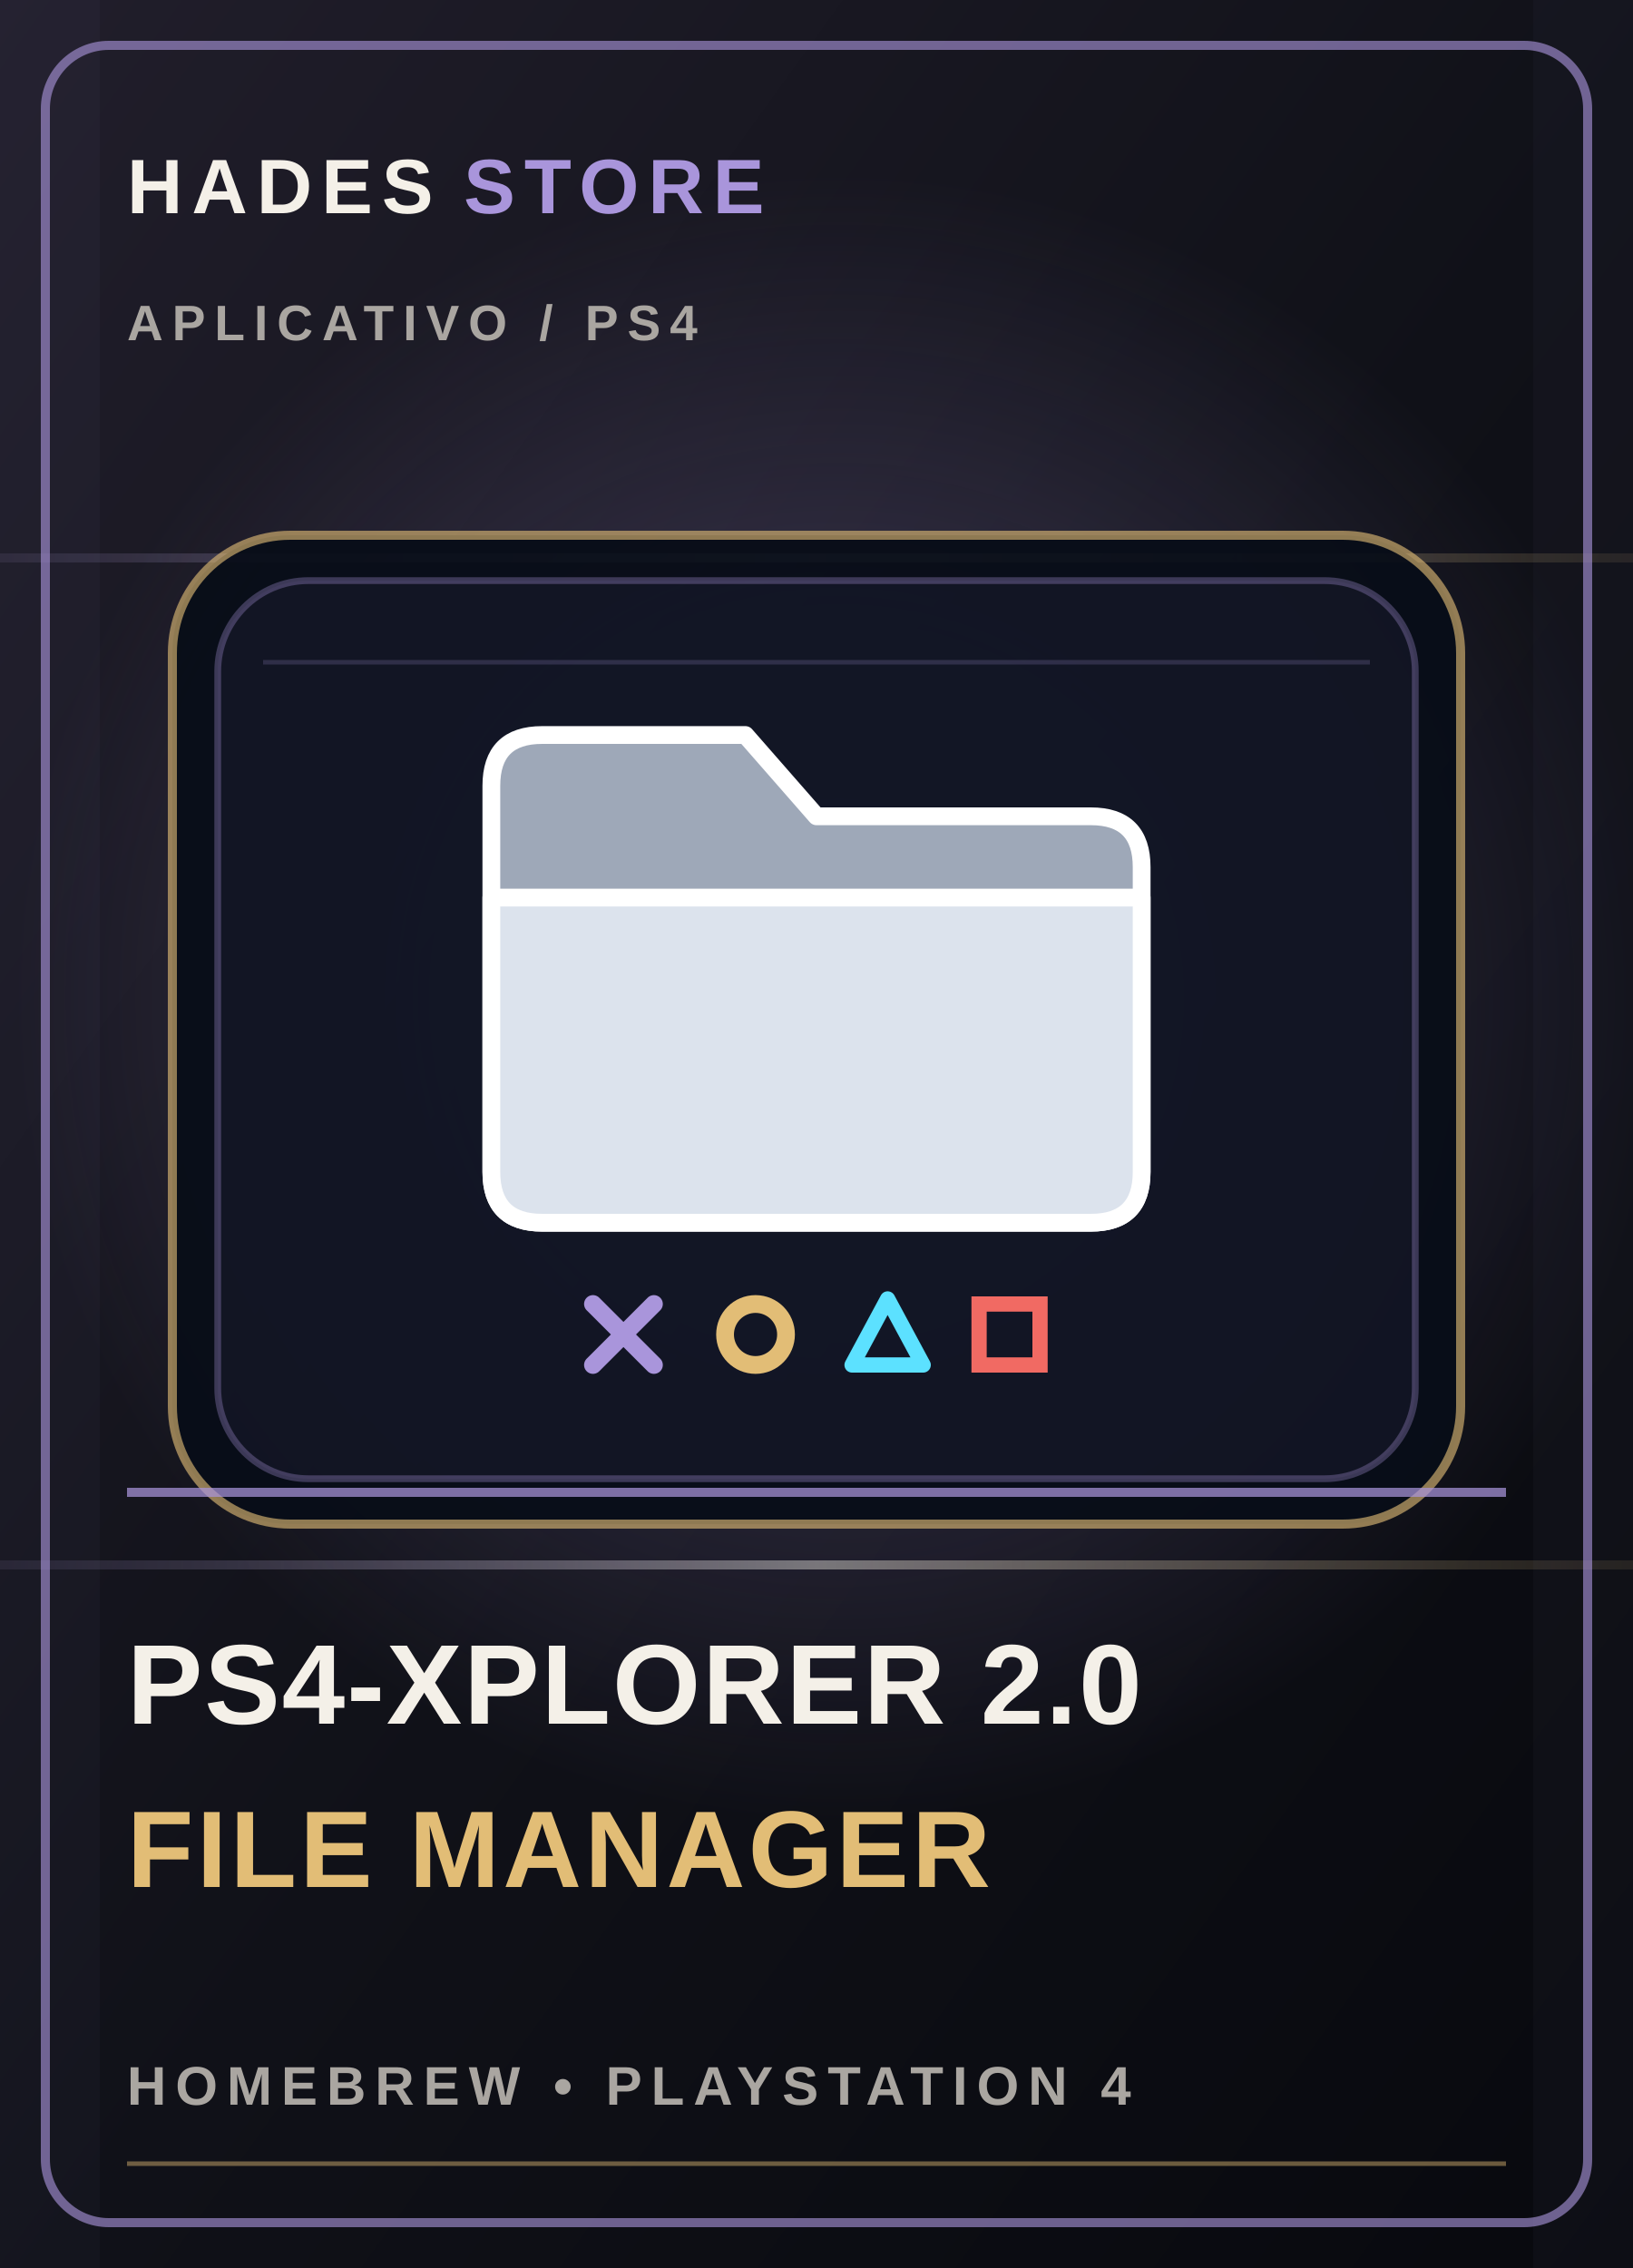
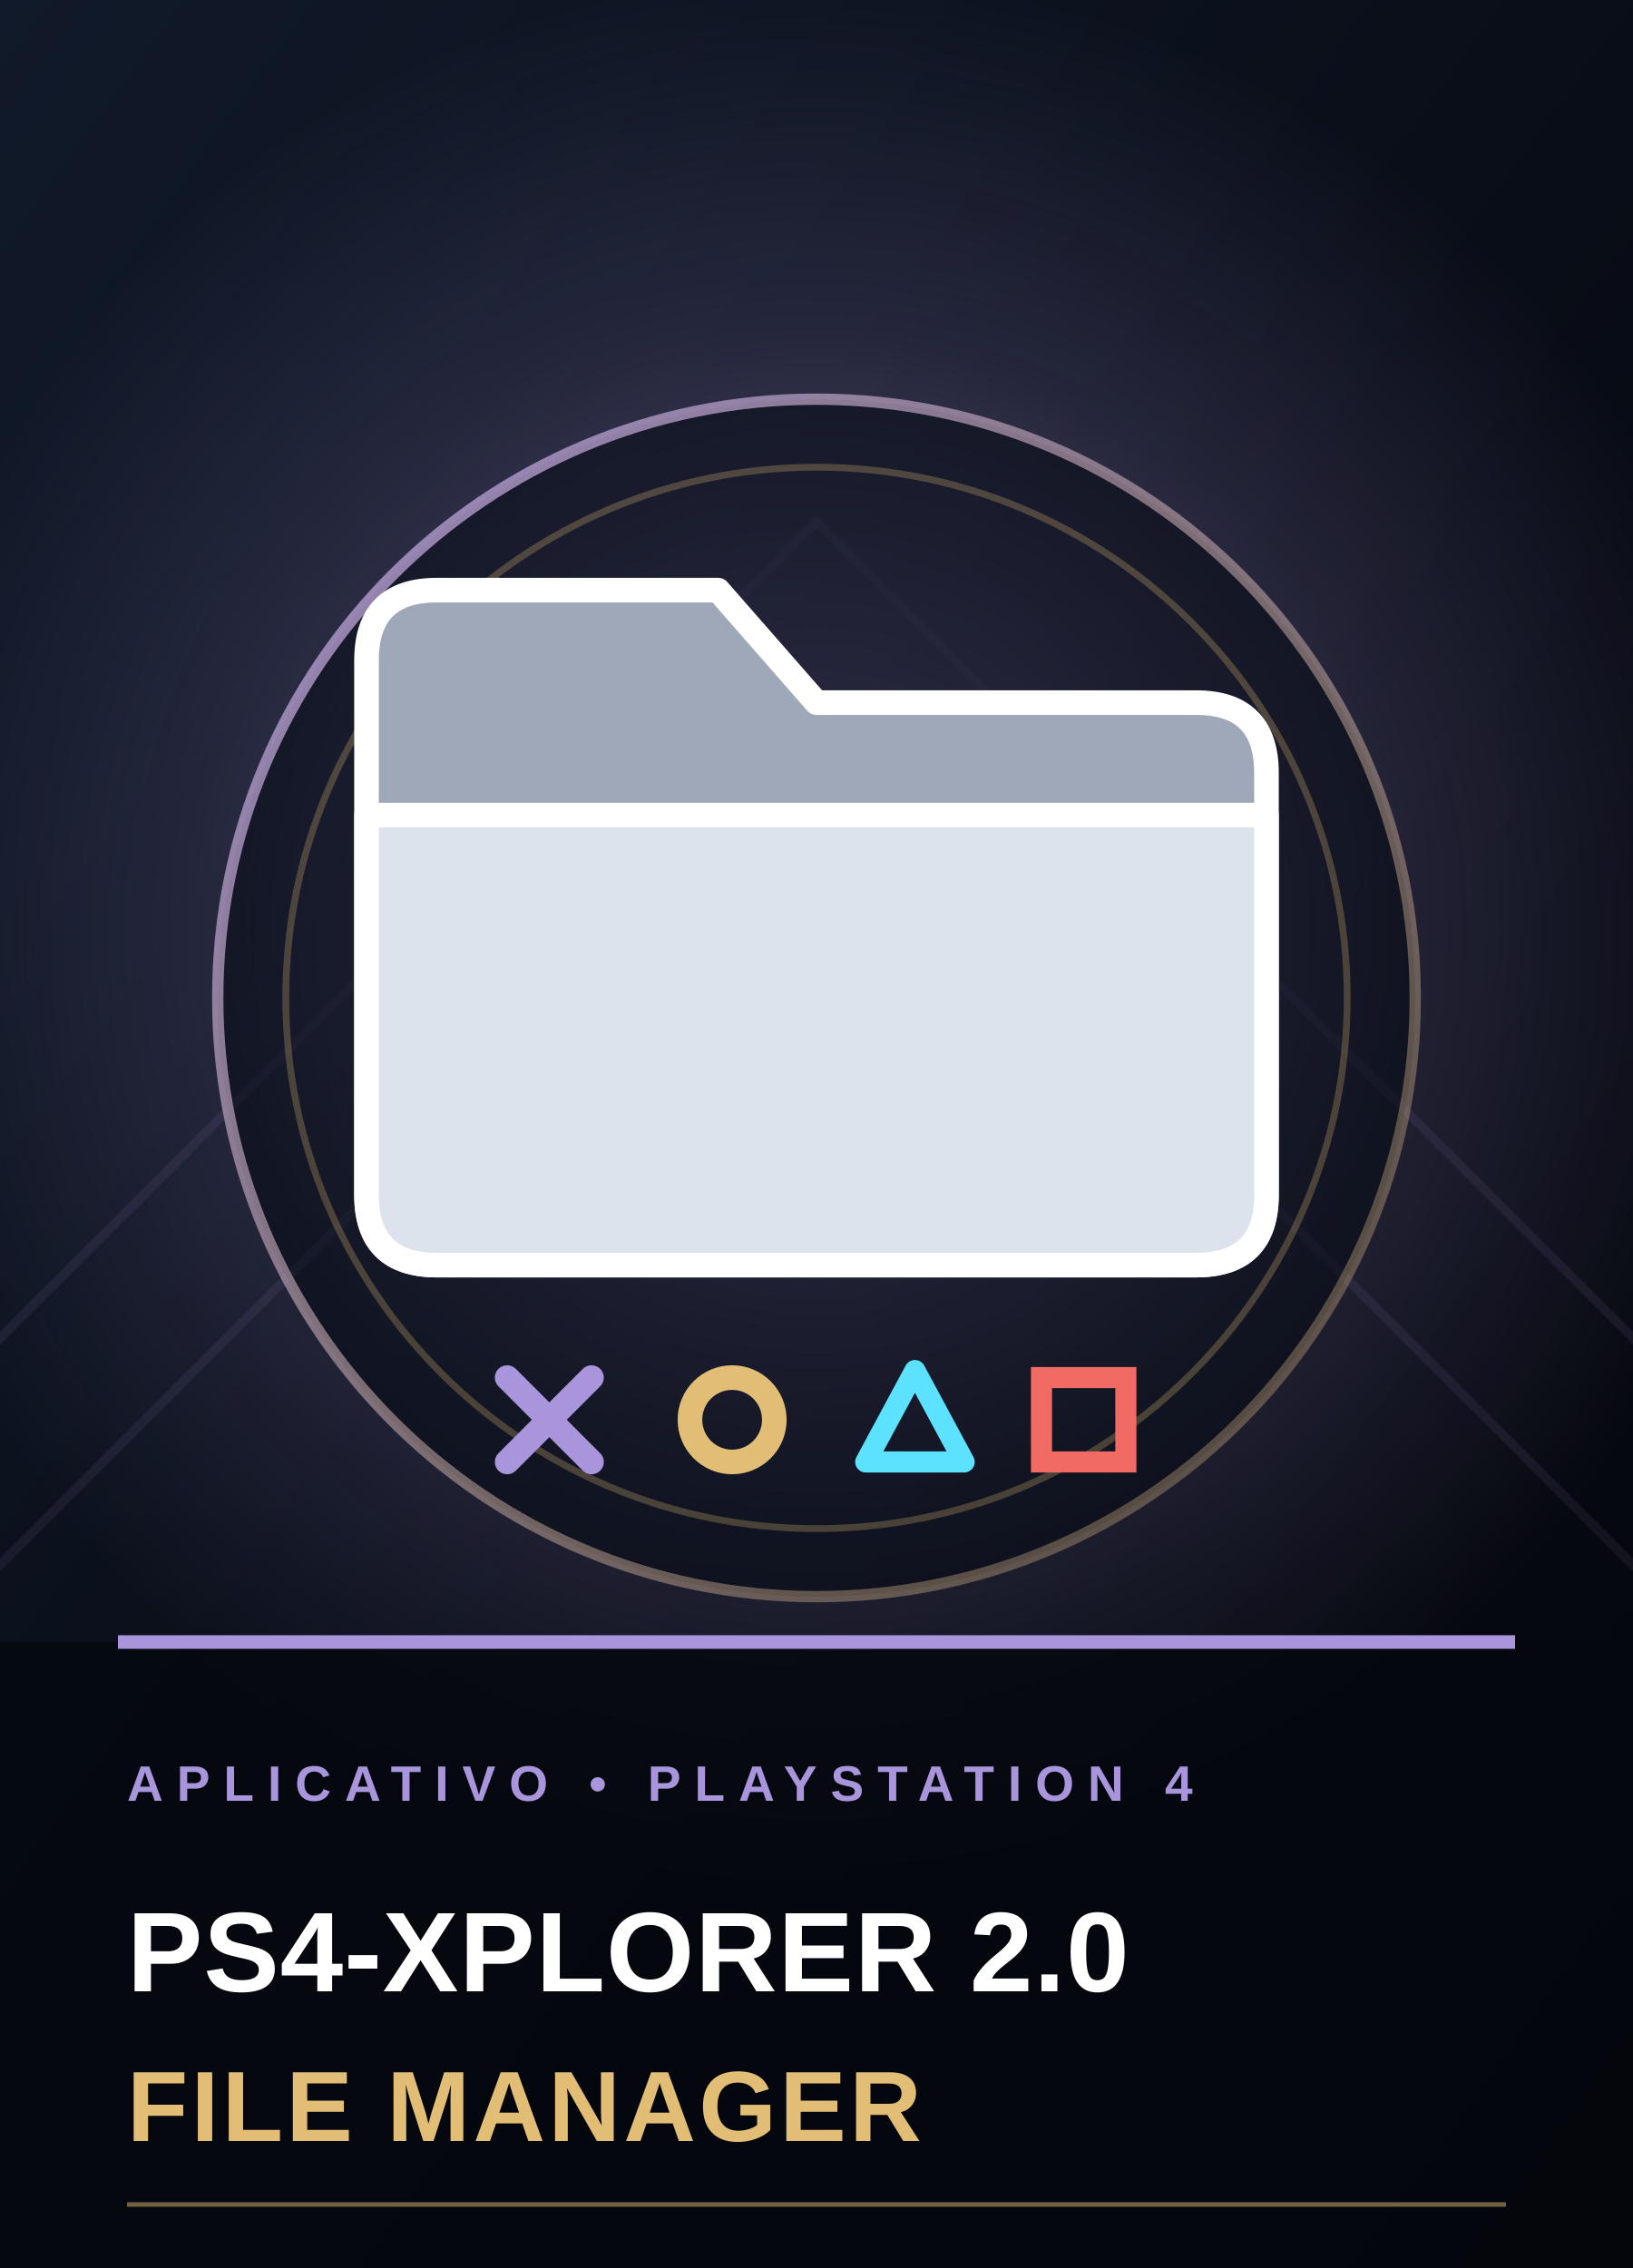
<svg xmlns="http://www.w3.org/2000/svg" viewBox="0 0 360 500" role="img" aria-labelledby="title desc">
  <defs>
    <linearGradient id="bg-cover-5" x1="0" y1="0" x2="1" y2="1">
-       <stop stop-color="#211e2b" />
-       <stop offset=".52" stop-color="#101118" />
-       <stop offset="1" stop-color="#08090e" />
+       <stop stop-color="#111a2a" />
+       <stop offset=".52" stop-color="#090d17" />
+       <stop offset="1" stop-color="#03050a" />
    </linearGradient>
    <radialGradient id="glow-cover-5">
-       <stop stop-color="#a995db" stop-opacity=".34" />
+       <stop stop-color="#a995db" stop-opacity=".62" />
+       <stop offset=".62" stop-color="#a995db" stop-opacity=".16" />
      <stop offset="1" stop-color="#a995db" stop-opacity="0" />
    </radialGradient>
-     <linearGradient id="foil-cover-5" x1="0" y1="0" x2="1" y2="0">
-       <stop stop-color="#a995db" stop-opacity=".1" />
-       <stop offset=".5" stop-color="#f4f0e8" stop-opacity=".42" />
-       <stop offset="1" stop-color="#e2bd76" stop-opacity=".1" />
+     <linearGradient id="edge-cover-5" x1="0" y1="0" x2="1" y2="1">
+       <stop stop-color="#a995db" stop-opacity=".9" />
+       <stop offset="1" stop-color="#e2bd76" stop-opacity=".25" />
    </linearGradient>
  </defs>
  <rect width="360" height="500" fill="url(#bg-cover-5)" />
-   <circle cx="185" cy="220" r="183" fill="url(#glow-cover-5)" />
-   <path d="M0 123h360M0 345h360" stroke="url(#foil-cover-5)" stroke-width="2" />
-   <path d="M0 0h22v500H0zm338 0h22v500h-22z" fill="#a995db" opacity=".035" />
-   <rect x="10" y="10" width="340" height="480" rx="14" fill="none" stroke="#a995db" stroke-opacity=".62" stroke-width="2" />
-   <text x="28" y="47" fill="#f4f0e8" font-family="Arial,sans-serif" font-size="17" font-weight="800" letter-spacing="2">HADES <tspan fill="#a995db">STORE</tspan>
-   </text>
-   <text x="28" y="75" fill="#aaa6a1" font-family="Arial,sans-serif" font-size="11" font-weight="700" letter-spacing="2">APLICATIVO  /  PS4</text>
-   <rect x="38" y="118" width="284" height="218" rx="26" fill="#080d18" fill-opacity=".94" stroke="#e2bd76" stroke-opacity=".62" stroke-width="2" />
-   <rect x="48" y="128" width="264" height="198" rx="20" fill="#a995db" fill-opacity=".055" stroke="#a995db" stroke-opacity=".32" stroke-width="1.5" />
-   <path d="M58 146h244" stroke="#a995db" stroke-opacity=".2" stroke-width="1" />
-   <g color="#a995db" transform="translate(180 227) scale(1.12) translate(-180 -227)">
+   <circle cx="180" cy="205" r="210" fill="url(#glow-cover-5)" />
+   <path d="M-40 335L180 115 400 335M-40 385L180 165 400 385" fill="none" stroke="#a995db" stroke-opacity=".09" stroke-width="2" />
+   <circle cx="180" cy="220" r="132" fill="#050913" fill-opacity=".56" stroke="url(#edge-cover-5)" stroke-width="2.5" />
+   <circle cx="180" cy="220" r="117" fill="none" stroke="#e2bd76" stroke-opacity=".27" stroke-width="1.5" />
+   <g transform="translate(180 220) scale(1.55) translate(-180 -227)">
    <g transform="translate(180, 227)">
      <path d="M-64,-48 Q-64,-58 -54,-58 L-14,-58 L0,-42 L54,-42 Q64,-42 64,-32 L64,28 Q64,38 54,38 L-54,38 Q-64,38 -64,28 Z" fill="#9ea8b8" stroke="#ffffff" stroke-width="3.5" stroke-linejoin="round" />
      <path d="M-64,-26 L64,-26 L64,28 Q64,38 54,38 L-54,38 Q-64,38 -64,28 Z" fill="#dce3ed" stroke="#ffffff" stroke-width="3.5" stroke-linejoin="round" />
      <path d="M-44,54 L-32,66 M-32,54 L-44,66" stroke="#a995db" stroke-width="3.5" stroke-linecap="round" />
      <circle cx="-12" cy="60" r="6" fill="none" stroke="#e2bd76" stroke-width="3.5" />
      <polygon points="14,53 21,66 7,66" fill="none" stroke="#5ce1ff" stroke-width="3" stroke-linejoin="round" />
      <rect x="32" y="54" width="12" height="12" fill="none" stroke="#f16a63" stroke-width="3" />
    </g>
  </g>
-   <path d="M28 329h304" stroke="#a995db" stroke-opacity=".72" stroke-width="2" />
-   <text x="28" y="380" fill="#f4f0e8" font-family="Arial,sans-serif" font-size="25" font-weight="900" letter-spacing=".4">PS4-XPLORER 2.0</text>
-   <text x="28" y="416" fill="#e2bd76" font-family="Arial,sans-serif" font-size="24" font-weight="800" letter-spacing=".7">FILE MANAGER</text>
-   <text x="28" y="464" fill="#aaa6a1" font-family="Arial,sans-serif" font-size="12" font-weight="700" letter-spacing="2">HOMEBREW  •  PLAYSTATION 4</text>
-   <path d="M28 477h304" stroke="#e2bd76" stroke-opacity=".45" />
+   <rect x="0" y="362" width="360" height="138" fill="#05070d" fill-opacity=".78" />
+   <path d="M26 362h308" stroke="#a995db" stroke-width="3" />
+   <text x="28" y="397" fill="#a995db" font-family="Arial,sans-serif" font-size="11" font-weight="800" letter-spacing="3">APLICATIVO  •  PLAYSTATION 4</text>
+   <text x="28" y="439" fill="#fff" font-family="Arial,sans-serif" font-size="25" font-weight="900" letter-spacing=".2">PS4-XPLORER 2.0</text>
+   <text x="28" y="472" fill="#e2bd76" font-family="Arial,sans-serif" font-size="22" font-weight="800" letter-spacing=".7">FILE MANAGER</text>
+   <path d="M28 486h304" stroke="#e2bd76" stroke-opacity=".5" />
</svg>
